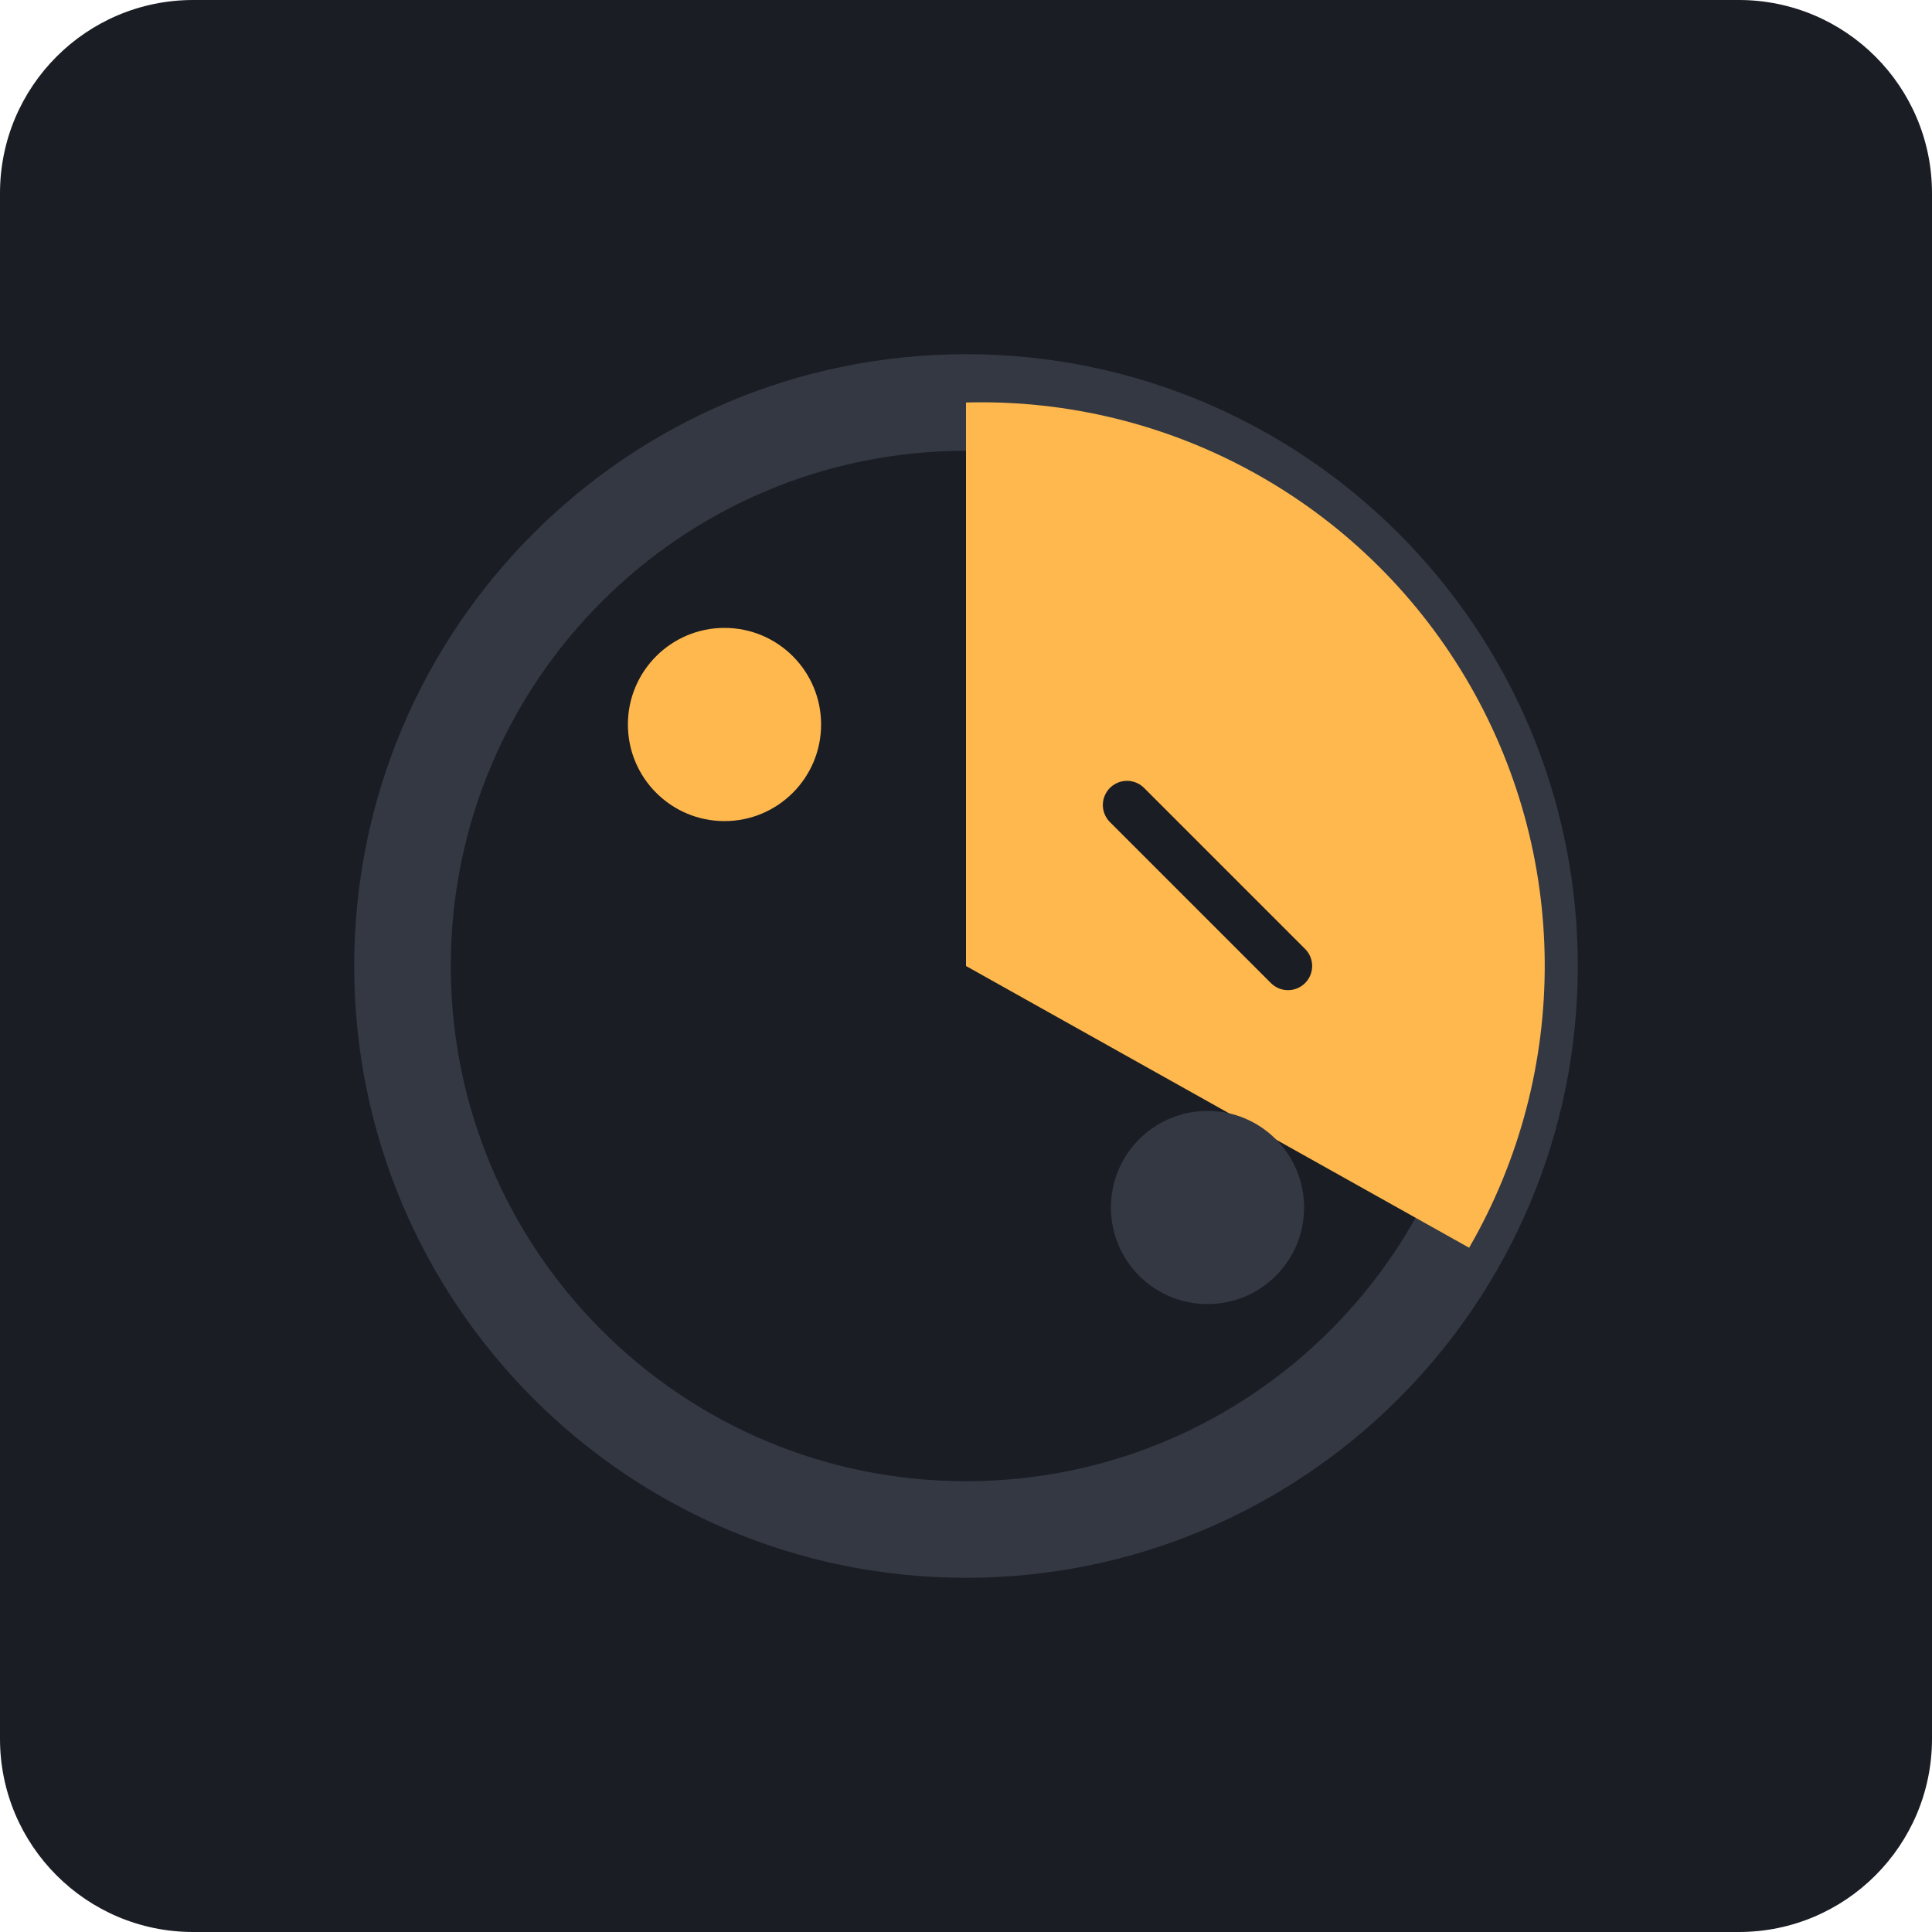
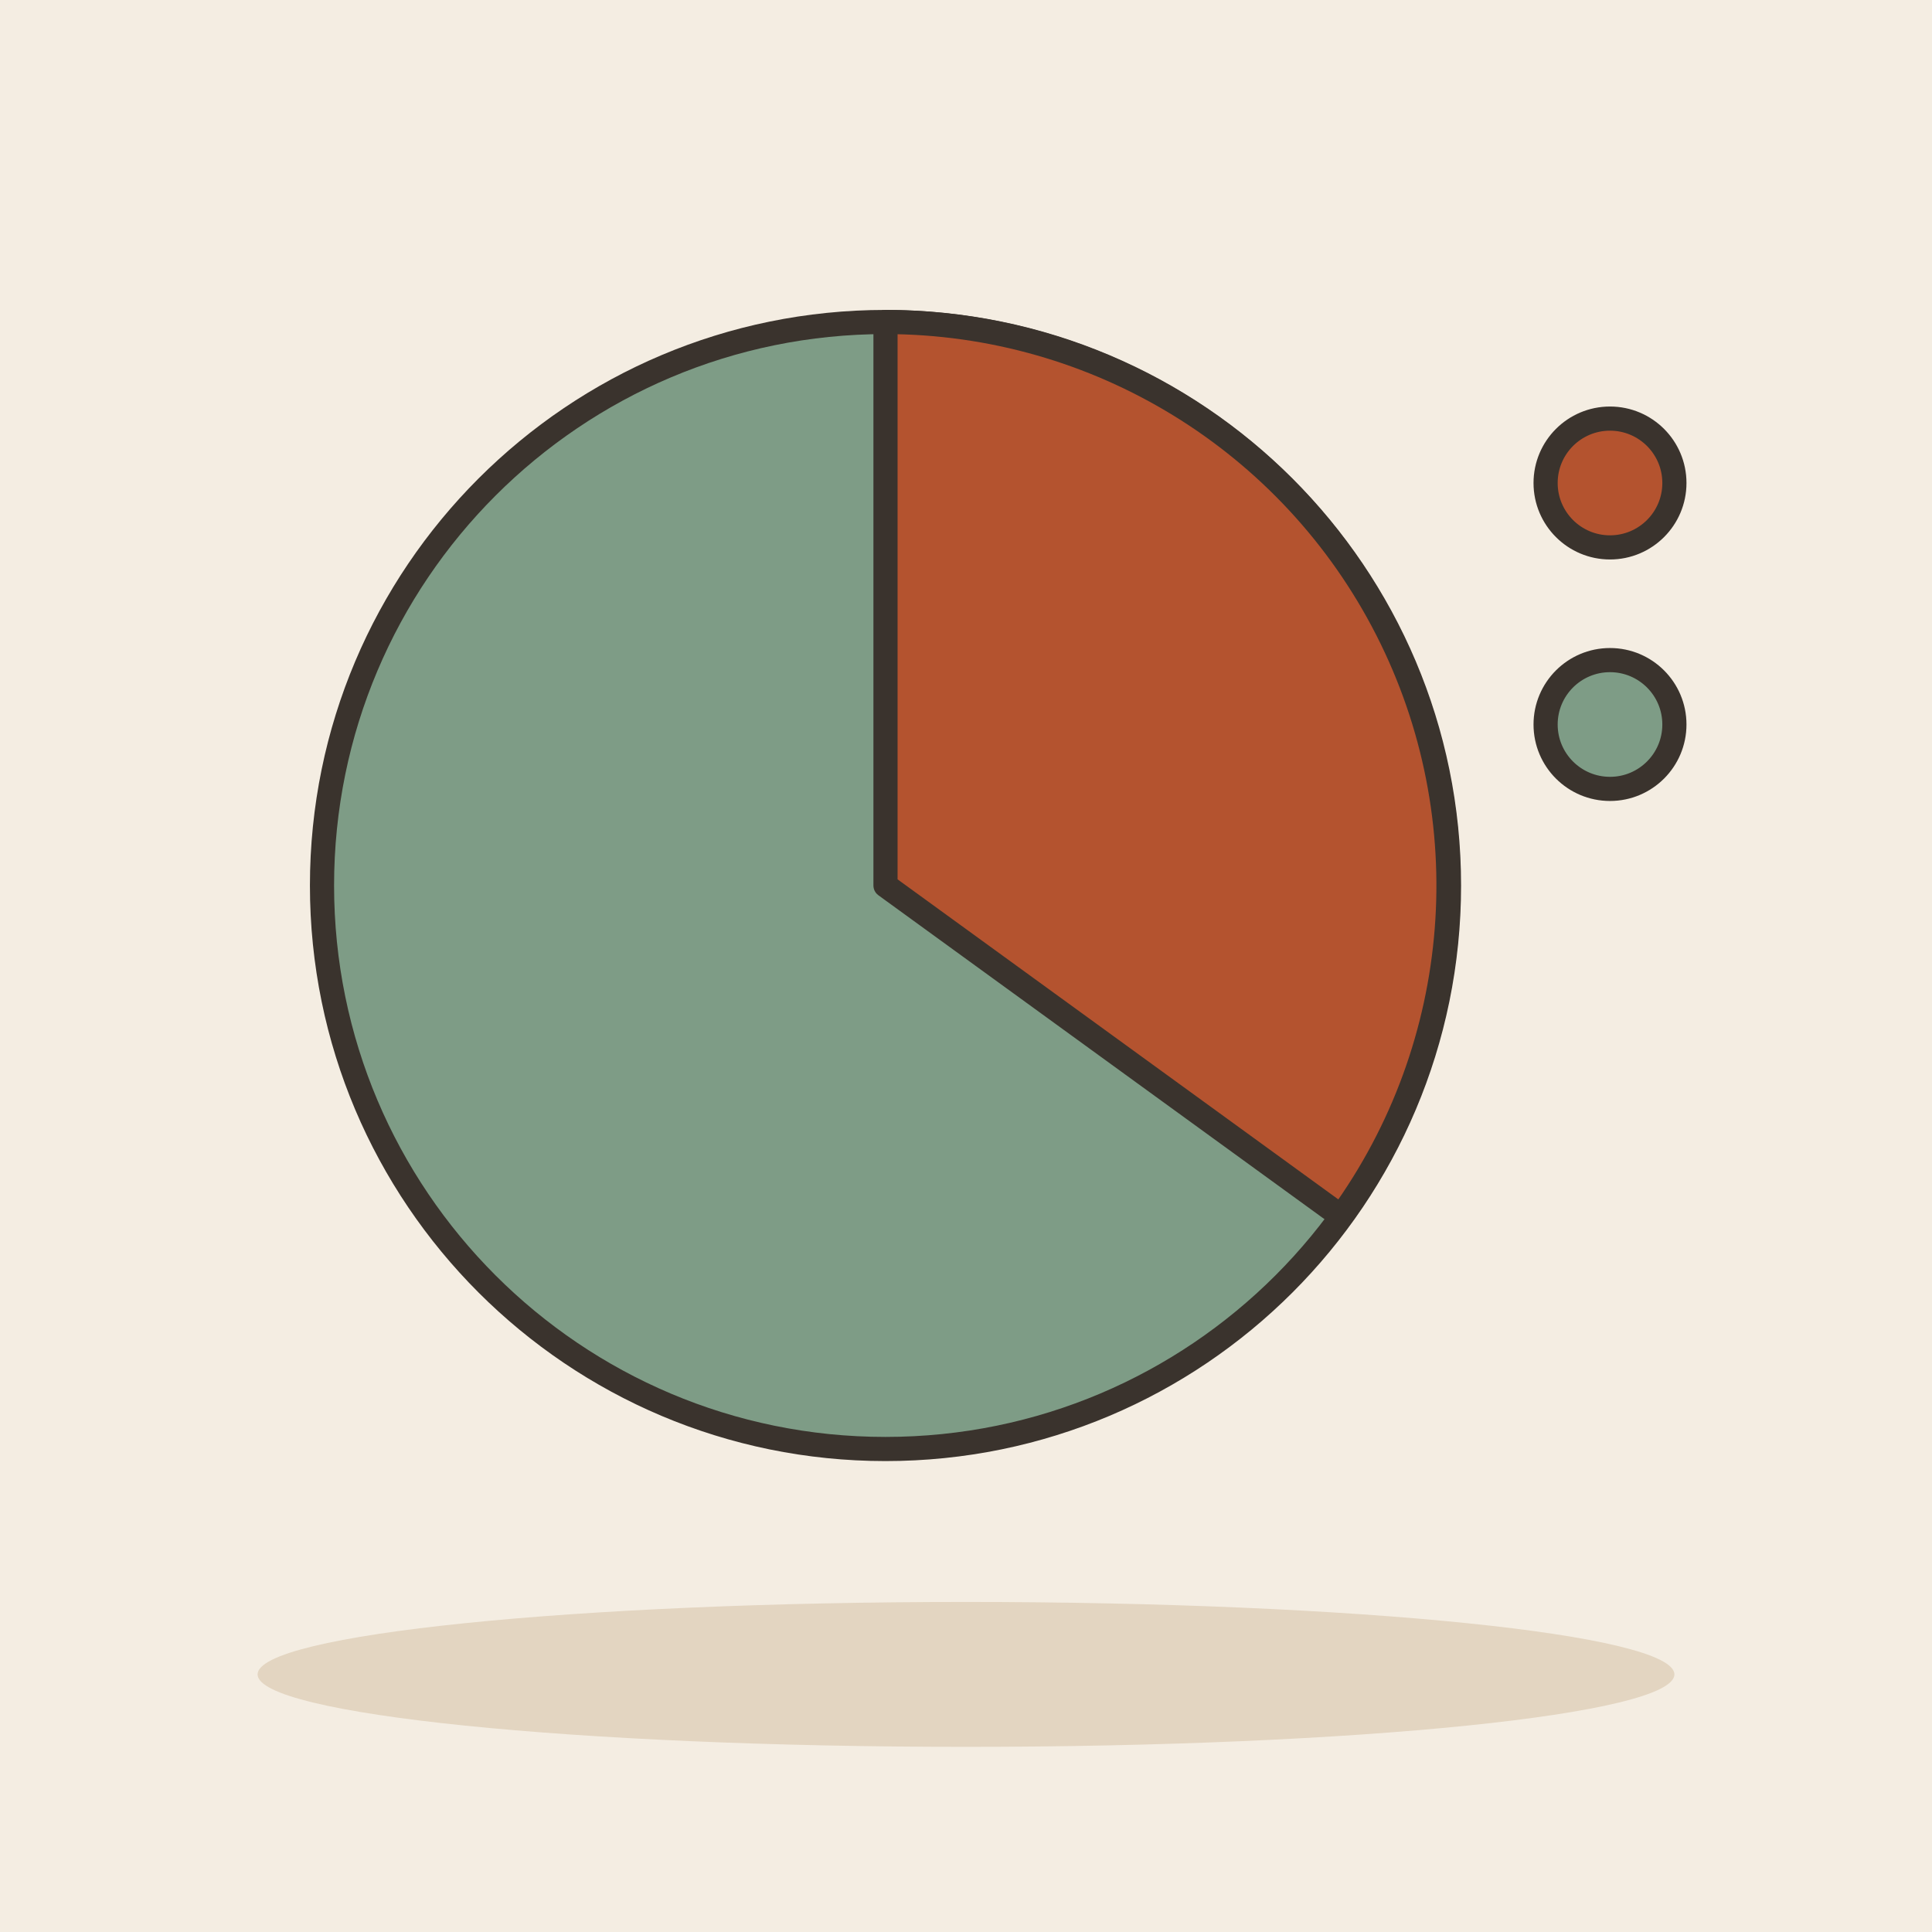
- <svg xmlns="http://www.w3.org/2000/svg" viewBox="0 0 240 240">
-   <rect width="240" height="240" rx="24" fill="#1A1D24" />
-   <circle cx="120" cy="120" r="70" fill="none" stroke="#333842" stroke-width="12" />
-   <path d="M120 50 A70 70 0 0 1 182.5 155 L120 120 Z" fill="#FFB84D" />
-   <circle cx="90" cy="90" r="12" fill="#FFB84D" />
-   <circle cx="150" cy="150" r="12" fill="#333842" />
-   <line x1="140" y1="100" x2="160" y2="120" stroke="#1A1D24" stroke-width="6" stroke-linecap="round" />
-   <line x1="80" y1="120" x2="100" y2="140" stroke="#1A1D24" stroke-width="6" stroke-linecap="round" />
+ <svg xmlns="http://www.w3.org/2000/svg" viewBox="0 0 240 240" data-style="editorial">
+   <rect width="240" height="240" fill="#F4EDE2" />
+   <ellipse cx="120" cy="208" rx="88" ry="9" fill="#E3D5C1" />
+   <circle cx="110" cy="110" r="70" fill="#7E9C86" stroke="#3A332D" stroke-width="3" stroke-linecap="round" stroke-linejoin="round" />
+   <path d="M110 110L110 40A70 70 0 0 1 166.6 151.1Z" fill="#B4532F" stroke="#3A332D" stroke-width="3" stroke-linecap="round" stroke-linejoin="round" />
+   <circle cx="200" cy="60" r="8" fill="#B4532F" stroke="#3A332D" stroke-width="3" stroke-linecap="round" stroke-linejoin="round" />
+   <circle cx="200" cy="90" r="8" fill="#7E9C86" stroke="#3A332D" stroke-width="3" stroke-linecap="round" stroke-linejoin="round" />
</svg>
